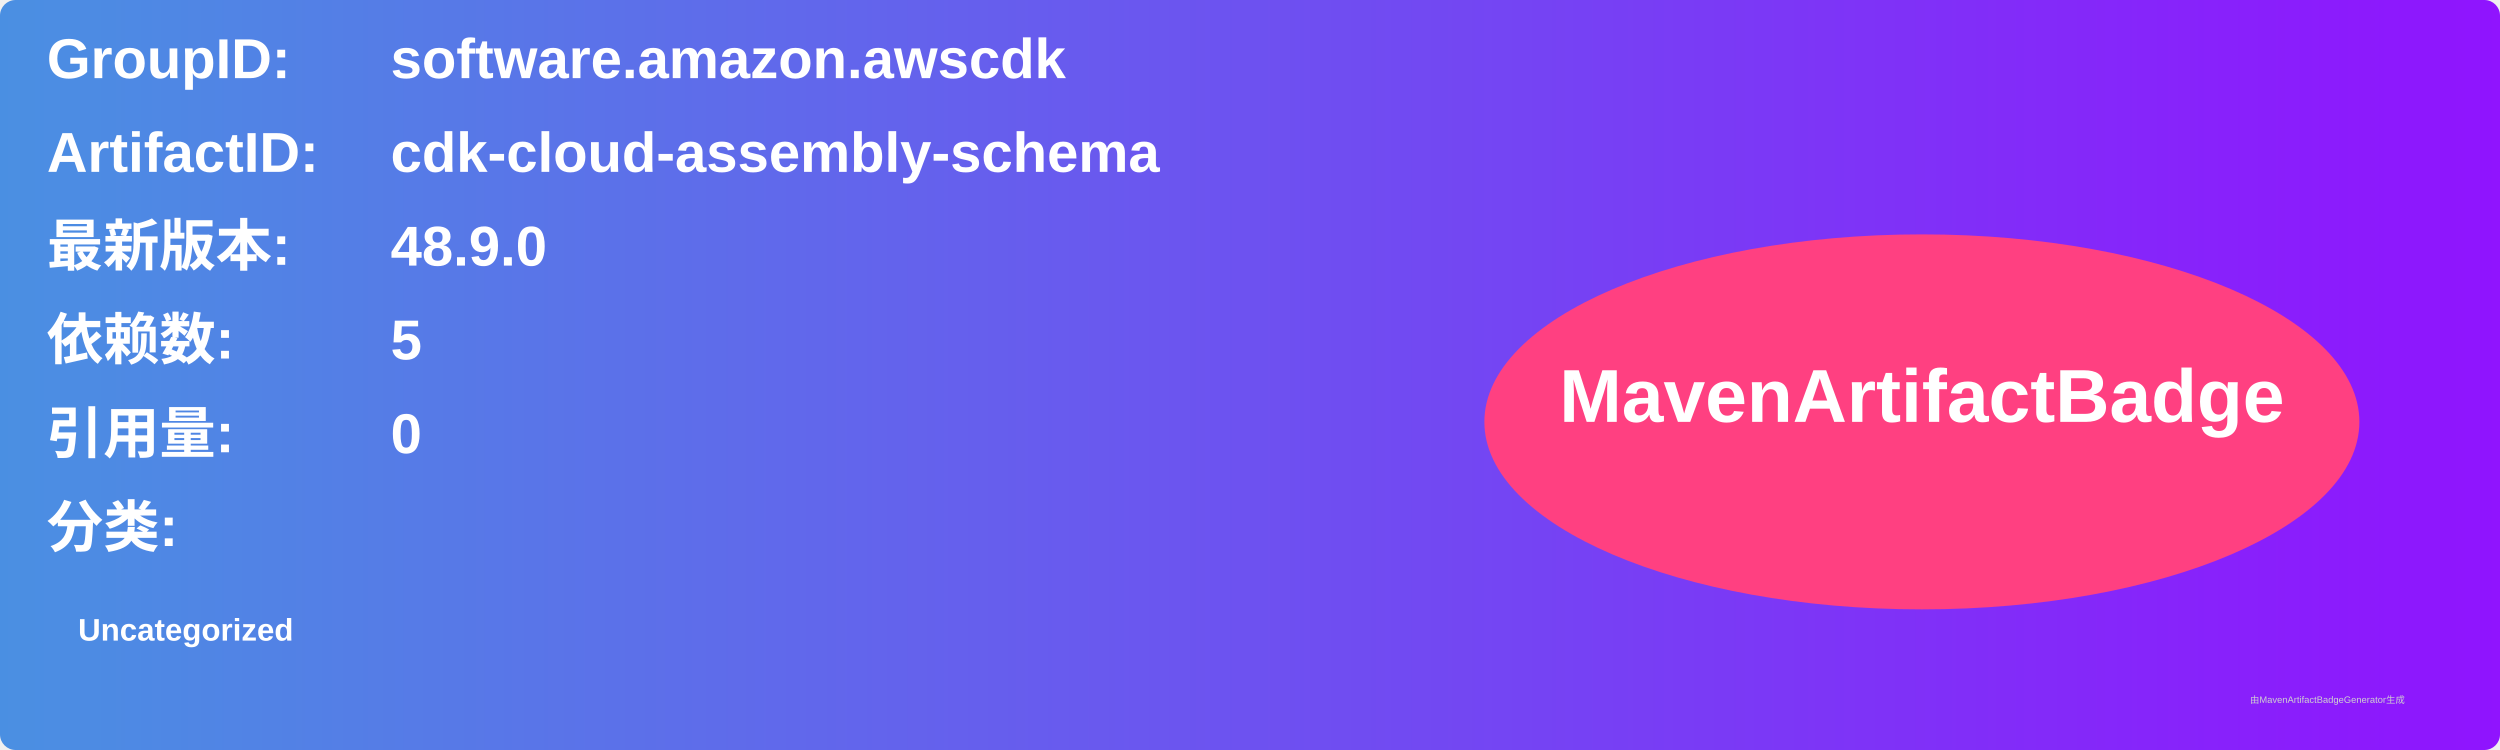
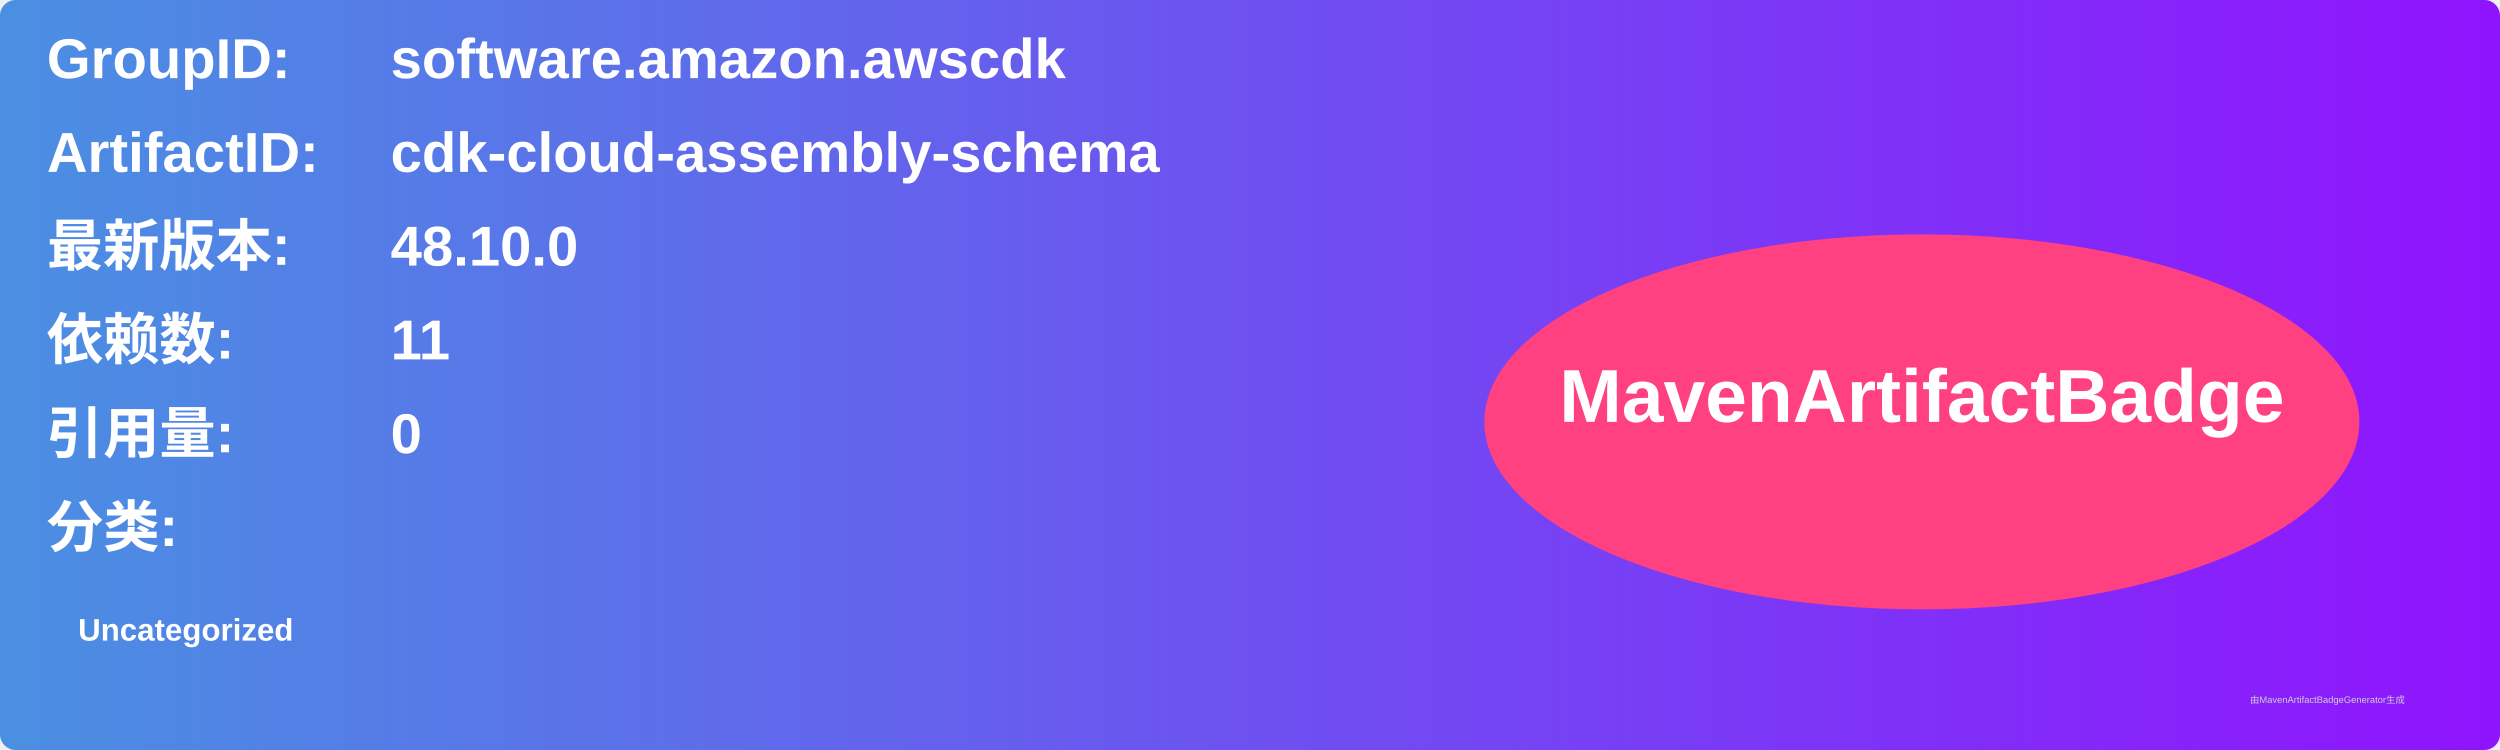
<svg xmlns="http://www.w3.org/2000/svg" width="800" height="240" viewBox="0 0 800 240">
  <linearGradient id="grad" x1="0%" y1="0%" x2="100%" y2="0%">
    <stop offset="0%" stop-color="#4a90e2" />
    <stop offset="100%" stop-color="#9013fe" />
  </linearGradient>
  <rect width="100%" height="100%" rx="5" ry="5" fill="url(#grad)" />
  <g transform="translate(15, 15)">
    <text x="0" y="10" font-family="Arial" font-size="18" fill="white" font-weight="bold" width="260">GroupID:</text>
    <text x="110" y="10" font-family="Arial" font-size="18" fill="white" font-weight="bold" width="460">software.amazon.awscdk</text>
    <text x="0" y="40" font-family="Arial" font-size="18" fill="white" font-weight="bold" width="260">ArtifactID:</text>
    <text x="110" y="40" font-family="Arial" font-size="18" fill="white" font-weight="bold" width="460">cdk-cloud-assembly-schema</text>
    <text x="0" y="70" font-family="Arial" font-size="18" fill="white" font-weight="bold">最新版本:</text>
    <text x="110" y="70" font-family="Arial" font-size="18" fill="white" font-weight="bold">
-       <tspan font-weight="bold">48.9.0</tspan>
+       <tspan font-weight="bold">48.10.0</tspan>
    </text>
    <text x="0" y="100" font-family="Arial" font-size="18" fill="white" font-weight="bold">依赖数: </text>
    <text x="110" y="100" font-family="Arial" font-size="18" fill="white">
-       <tspan font-weight="bold">5</tspan>
+       <tspan font-weight="bold">11</tspan>
    </text>
    <text x="0" y="130" font-family="Arial" font-size="18" fill="white" font-weight="bold">引用量: </text>
    <text x="110" y="130" font-family="Arial" font-size="18" fill="white">
      <tspan font-weight="bold">0</tspan>
    </text>
    <text x="0" y="160" font-family="Arial" font-size="18" fill="white" font-weight="bold">分类:</text>
    <text x="10" y="190" font-family="Arial" font-size="10" fill="white">
      <tspan font-weight="bold">Uncategorized</tspan>
    </text>
    <ellipse cx="600" cy="120" rx="140" ry="60" fill="#ff4081" />
    <text x="600" y="120" text-anchor="middle" font-family="Arial" font-size="24" fill="white" font-weight="bold">MavenArtifactBadge</text>
  </g>
  <text x="720" y="225" font-family="Arial" font-size="3" fill="#d0d0d0">由MavenArtifactBadgeGenerator生成</text>
</svg>
